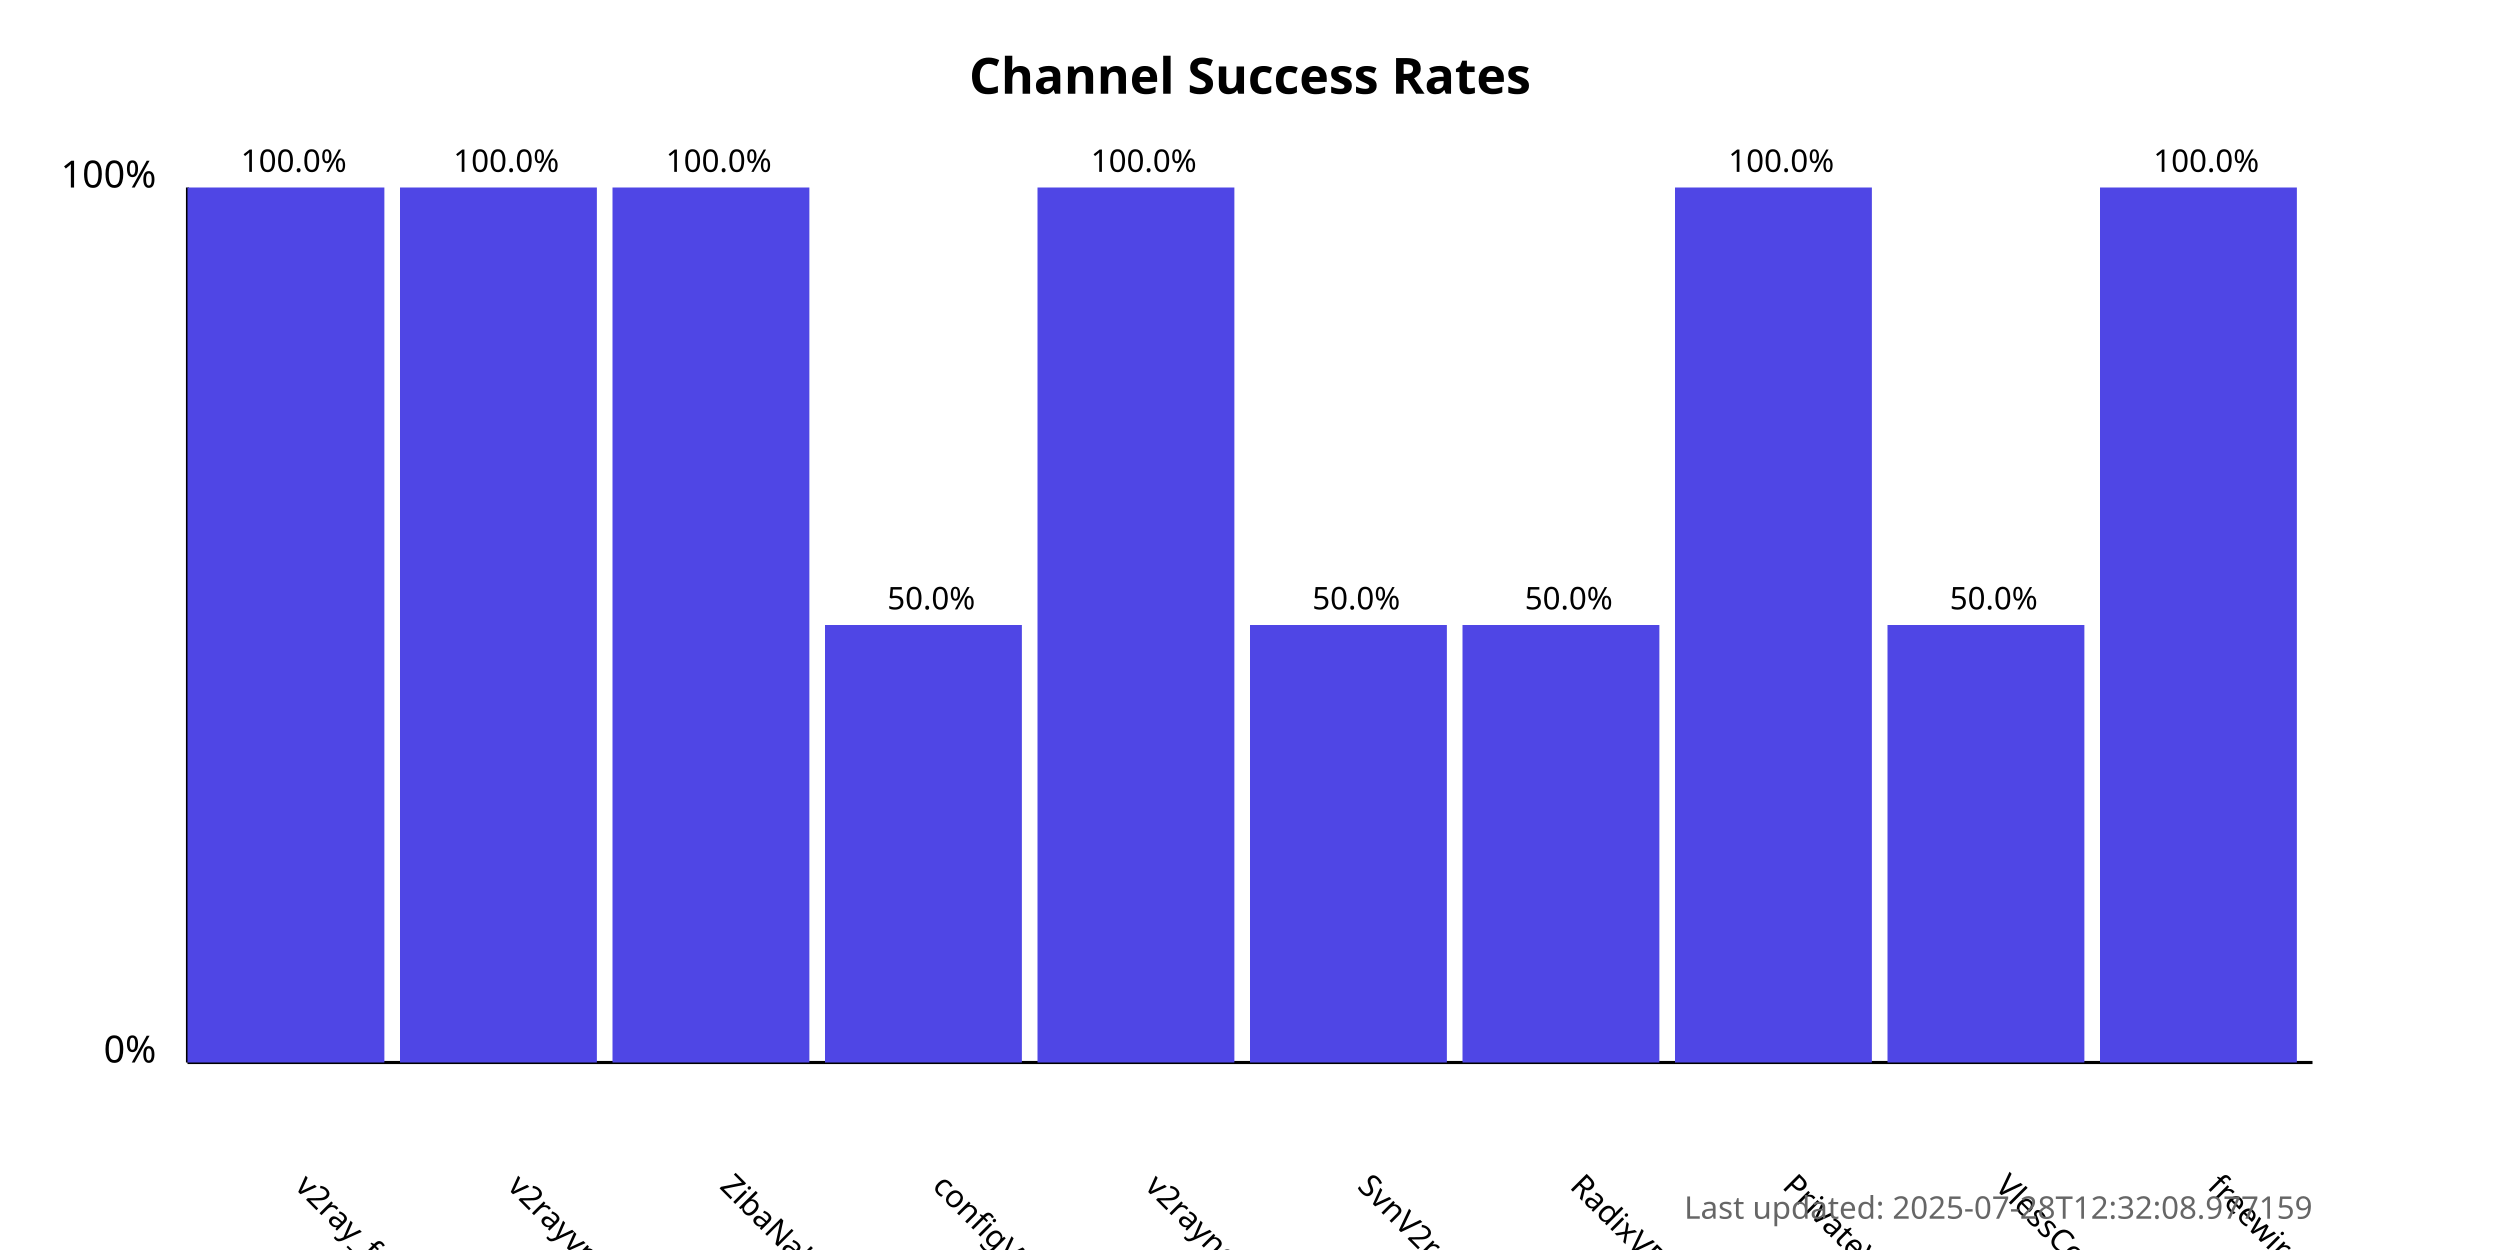
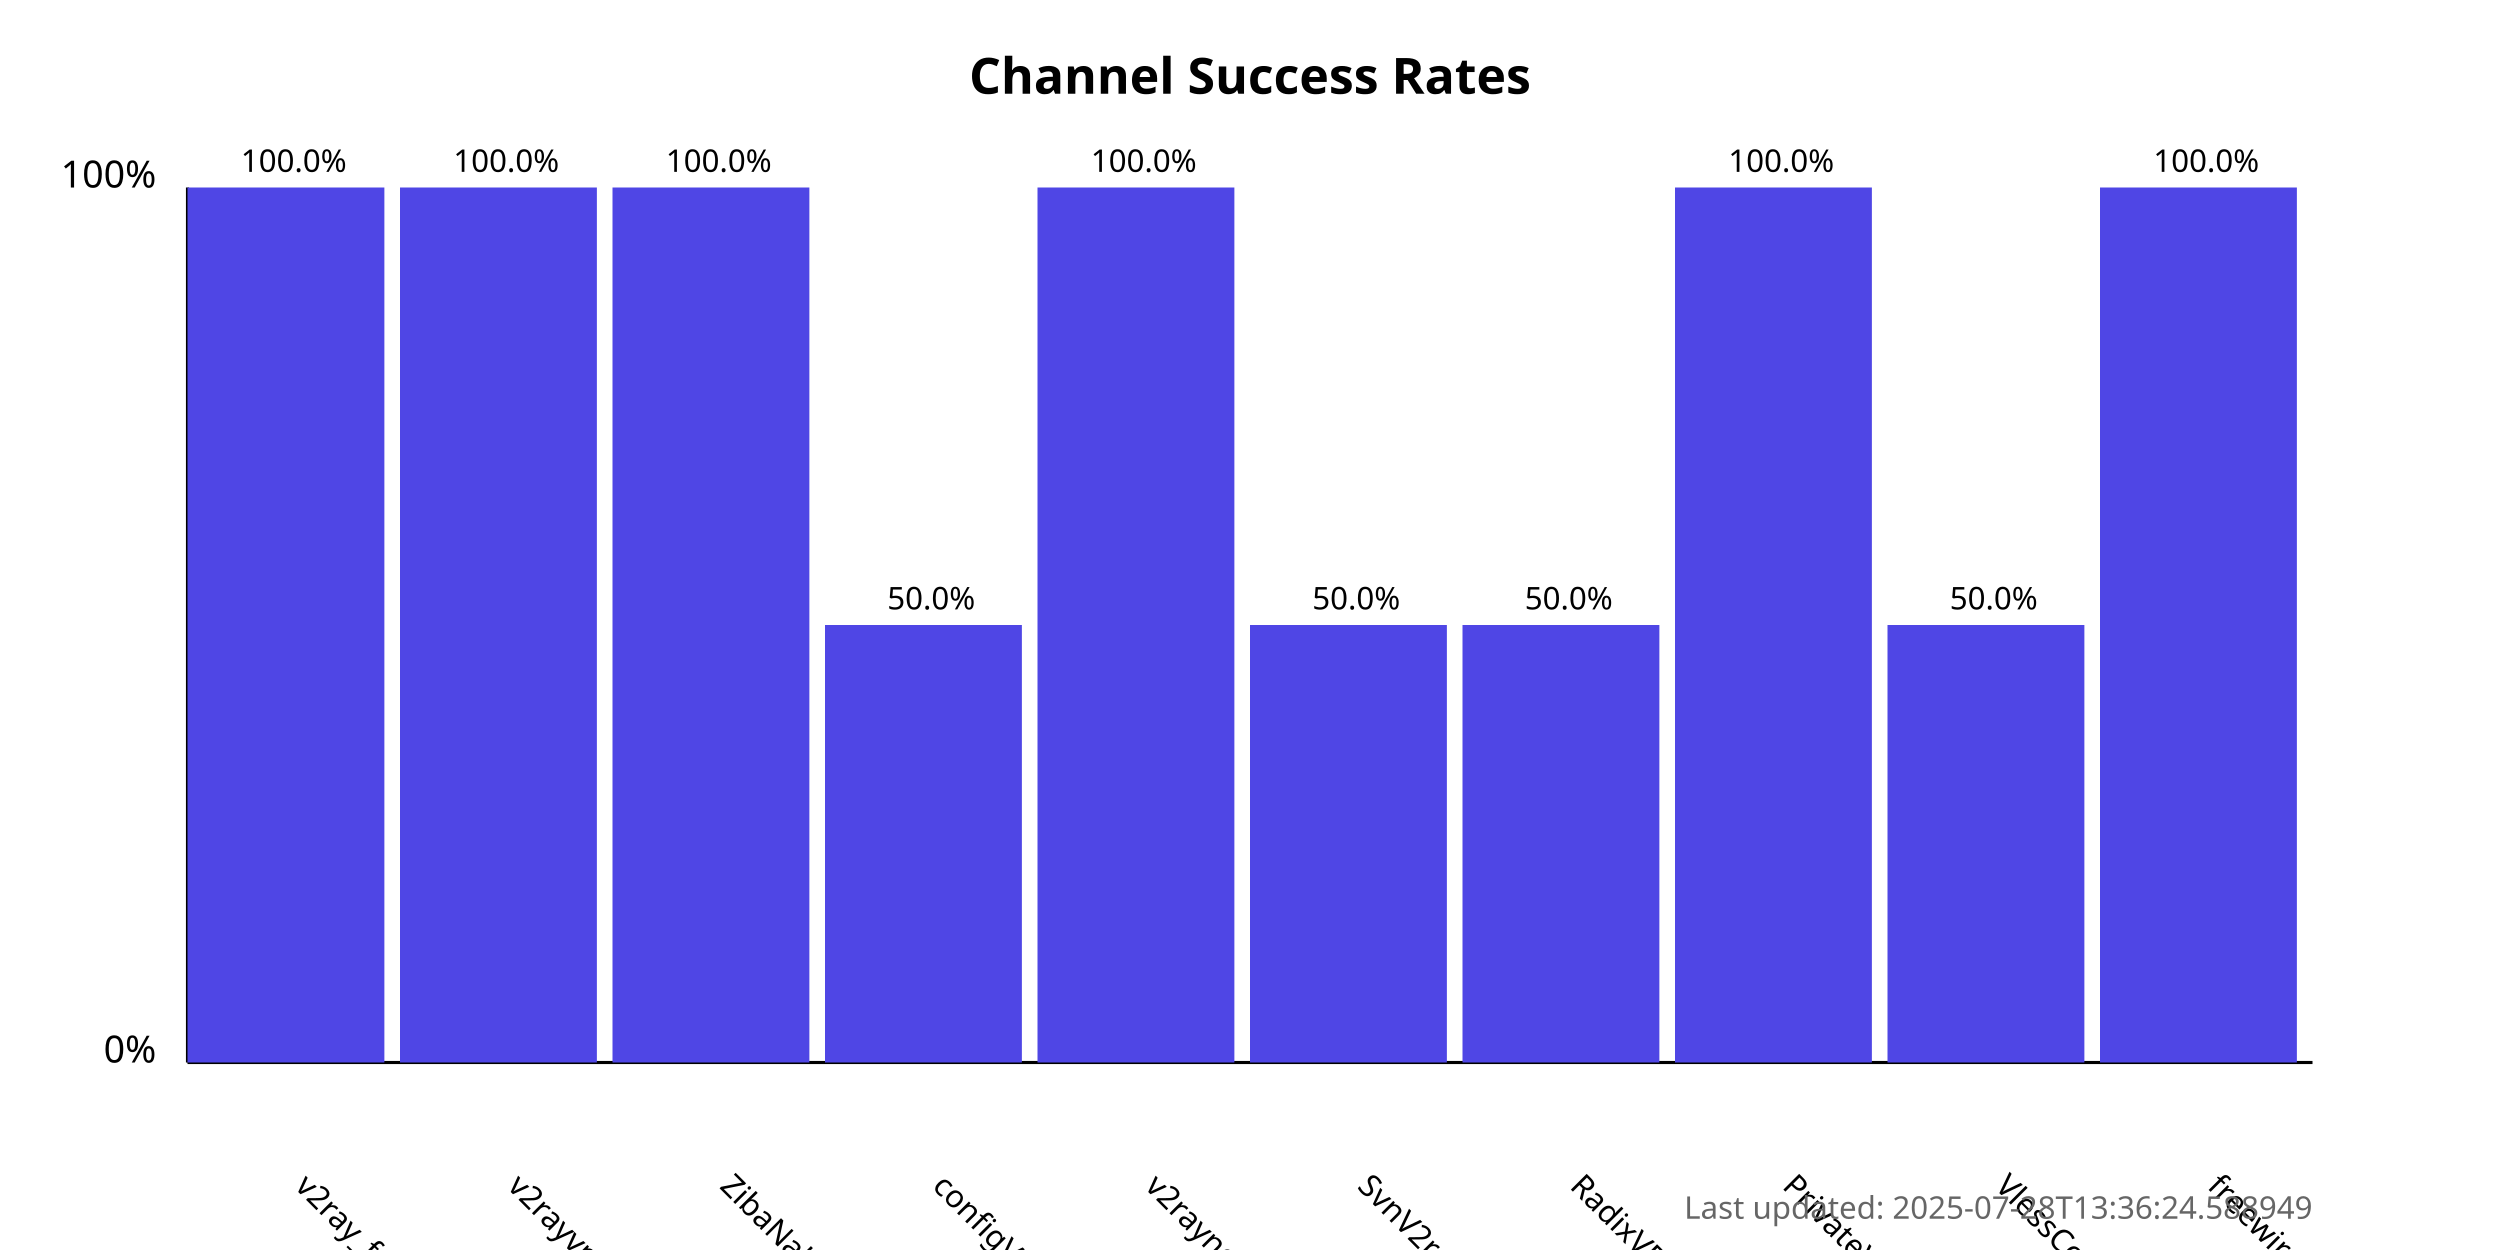
<svg xmlns="http://www.w3.org/2000/svg" width="800" height="400">
  <style>
            .chart-title { font: bold 16px sans-serif; }
            .axis-label { font: 12px sans-serif; }
            .tick-label { font: 10px sans-serif; }
            .bar { fill: #4f46e5; }
            .bar:hover { fill: #6366f1; }
            .timestamp { font: 10px sans-serif; fill: #666; }
        </style>
  <text x="400.0" y="30" text-anchor="middle" class="chart-title">
            Channel Success Rates
        </text>
  <line x1="60" y1="340" x2="60" y2="60" stroke="black" stroke-width="1" />
  <line x1="60" y1="340" x2="740" y2="340" stroke="black" stroke-width="1" />
  <text x="50" y="340" text-anchor="end" class="axis-label">0%</text>
  <text x="50" y="60" text-anchor="end" class="axis-label">100%</text>
  <g>
    <rect x="60" y="60.0" width="63.0" height="280.0" class="bar" />
    <text x="94.0" y="380" transform="rotate(45, 94.0, 380)" text-anchor="start" class="tick-label">
                v2ray_free_conf
            </text>
    <text x="94.0" y="55.0" text-anchor="middle" class="tick-label">
                100.0%
            </text>
  </g>
  <g>
    <rect x="128.0" y="60.0" width="63.0" height="280.0" class="bar" />
    <text x="162.0" y="380" transform="rotate(45, 162.0, 380)" text-anchor="start" class="tick-label">
                v2rayvpno
            </text>
    <text x="162.0" y="55.0" text-anchor="middle" class="tick-label">
                100.0%
            </text>
  </g>
  <g>
    <rect x="196.0" y="60.0" width="63.0" height="280.0" class="bar" />
    <text x="230.0" y="380" transform="rotate(45, 230.0, 380)" text-anchor="start" class="tick-label">
                ZibaNabz
            </text>
    <text x="230.0" y="55.0" text-anchor="middle" class="tick-label">
                100.0%
            </text>
  </g>
  <g>
    <rect x="264.0" y="200.0" width="63.0" height="140.0" class="bar" />
    <text x="298.0" y="380" transform="rotate(45, 298.0, 380)" text-anchor="start" class="tick-label">
                configV2rayForFree
            </text>
    <text x="298.0" y="195.0" text-anchor="middle" class="tick-label">
                50.0%
            </text>
  </g>
  <g>
    <rect x="332.0" y="60.0" width="63.0" height="280.0" class="bar" />
    <text x="366.0" y="380" transform="rotate(45, 366.0, 380)" text-anchor="start" class="tick-label">
                v2rayngvpn
            </text>
    <text x="366.0" y="55.0" text-anchor="middle" class="tick-label">
                100.0%
            </text>
  </g>
  <g>
    <rect x="400.0" y="200.0" width="63.0" height="140.0" class="bar" />
    <text x="434.0" y="380" transform="rotate(45, 434.0, 380)" text-anchor="start" class="tick-label">
                SvnV2ray
            </text>
    <text x="434.0" y="195.0" text-anchor="middle" class="tick-label">
                50.0%
            </text>
  </g>
  <g>
    <rect x="468.0" y="200.0" width="63.0" height="140.0" class="bar" />
    <text x="502.0" y="380" transform="rotate(45, 502.0, 380)" text-anchor="start" class="tick-label">
                RadixVPN
            </text>
    <text x="502.0" y="195.0" text-anchor="middle" class="tick-label">
                50.0%
            </text>
  </g>
  <g>
    <rect x="536.0" y="60.0" width="63.0" height="280.0" class="bar" />
    <text x="570.0" y="380" transform="rotate(45, 570.0, 380)" text-anchor="start" class="tick-label">
                PrivateVPNs
            </text>
    <text x="570.0" y="55.0" text-anchor="middle" class="tick-label">
                100.0%
            </text>
  </g>
  <g>
    <rect x="604.0" y="200.0" width="63.0" height="140.0" class="bar" />
    <text x="638.0" y="380" transform="rotate(45, 638.0, 380)" text-anchor="start" class="tick-label">
                VlessConfig
            </text>
    <text x="638.0" y="195.0" text-anchor="middle" class="tick-label">
                50.0%
            </text>
  </g>
  <g>
    <rect x="672.0" y="60.0" width="63.0" height="280.0" class="bar" />
    <text x="706.0" y="380" transform="rotate(45, 706.0, 380)" text-anchor="start" class="tick-label">
                freewireguard
            </text>
    <text x="706.0" y="55.0" text-anchor="middle" class="tick-label">
                100.0%
            </text>
  </g>
  <text x="740" y="390" text-anchor="end" class="timestamp">
-             Last updated: 2025-07-28T12:32:08.977159
+             Last updated: 2025-07-28T13:36:24.588949
        </text>
</svg>
